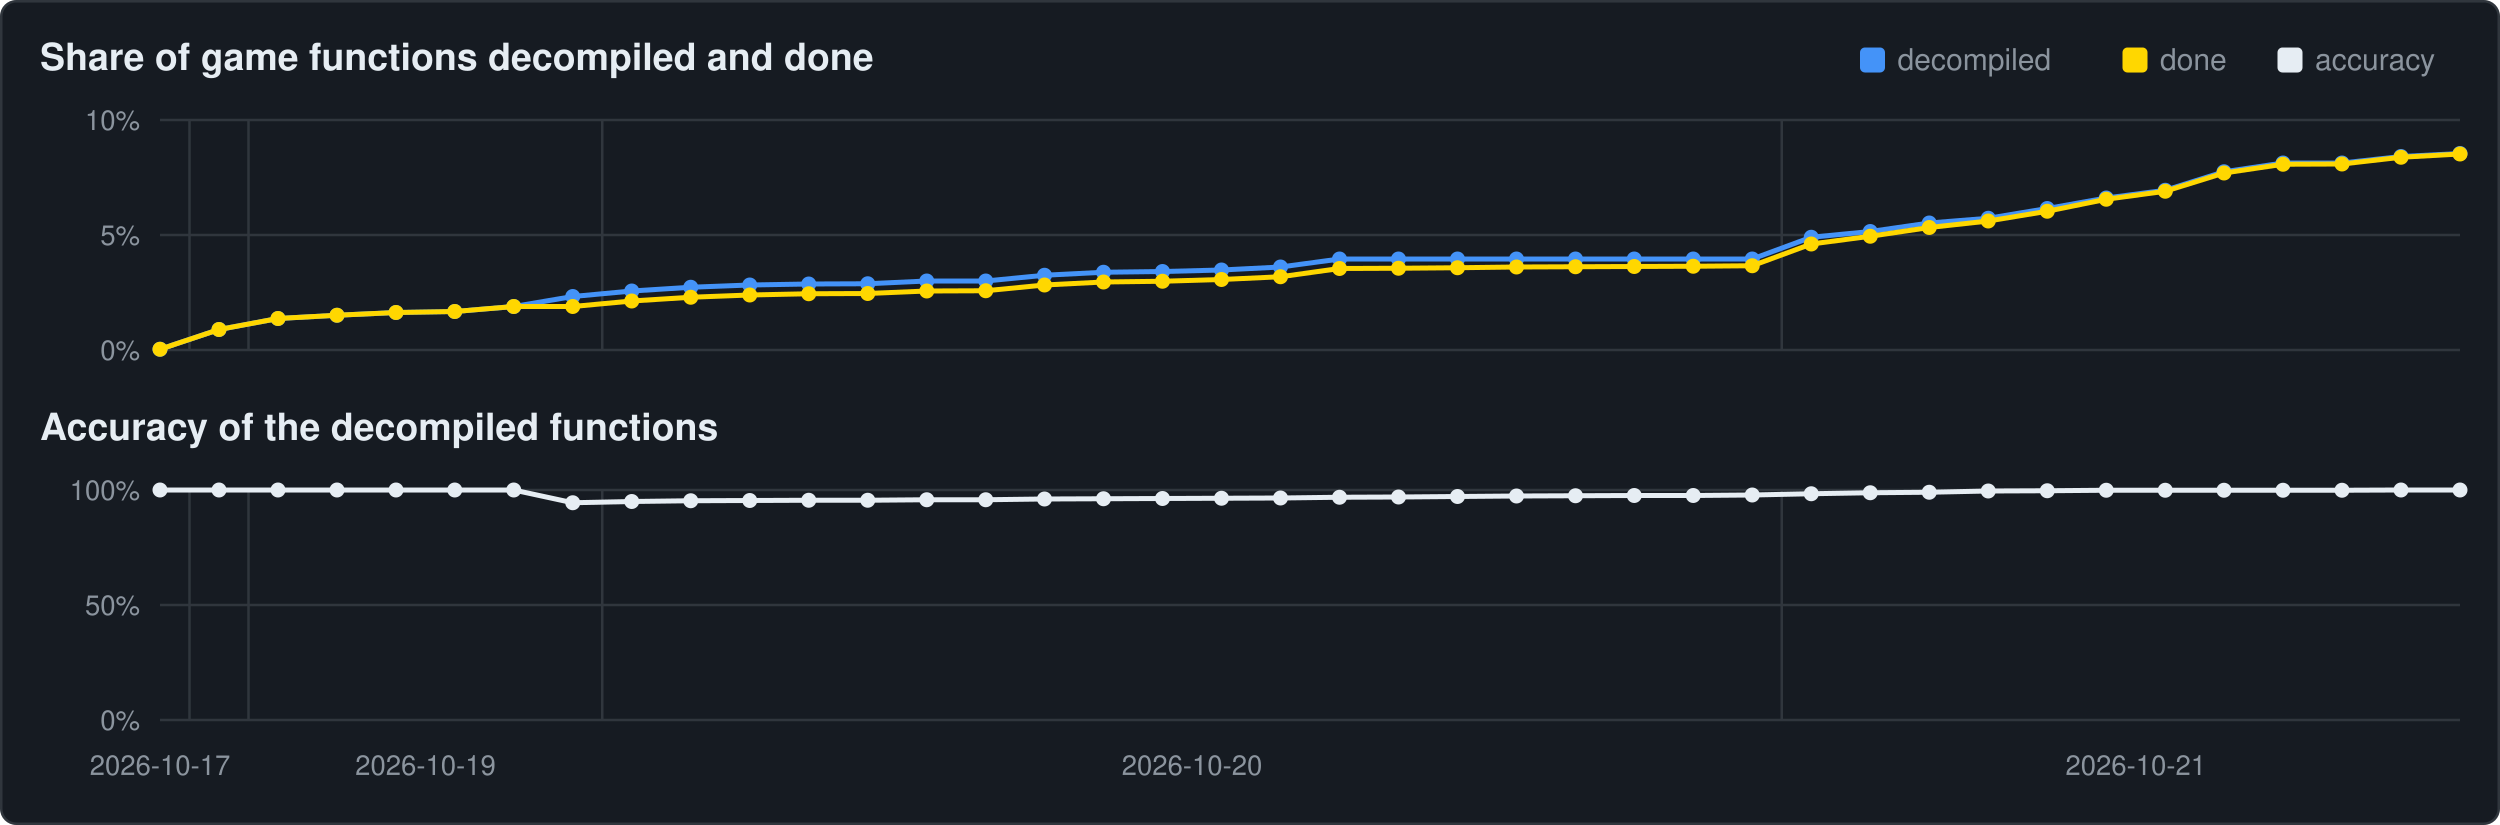
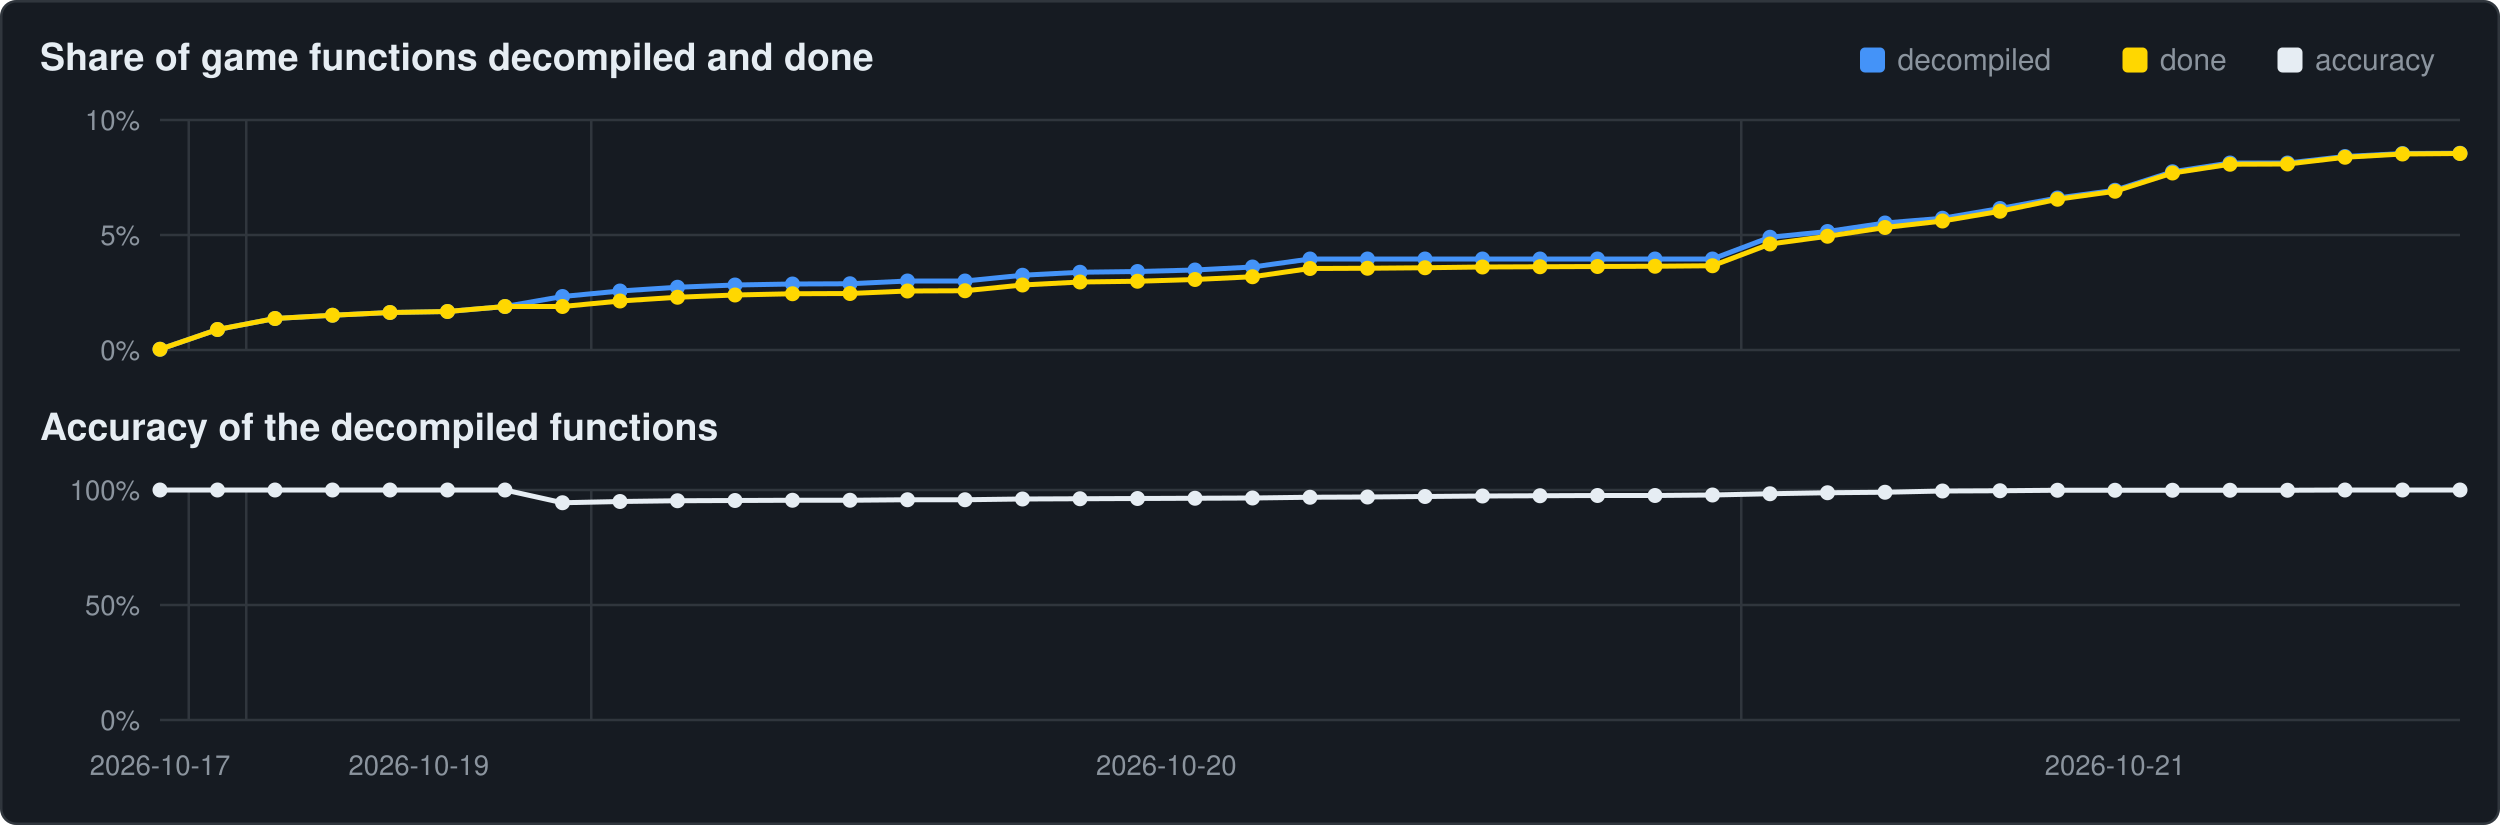
<svg xmlns="http://www.w3.org/2000/svg" viewBox="0 0 1000 330" width="1000" height="330">
  <rect x="0.5" y="0.5" width="999" height="329" rx="6" fill="#161b22" stroke="#30363d" />
  <text x="16" y="28" font-family="Segoe UI,Helvetica,Arial,sans-serif" font-size="15" font-weight="600" fill="#e6edf3">Share of game functions decompiled and done</text>
  <text x="16" y="176" font-family="Segoe UI,Helvetica,Arial,sans-serif" font-size="15" font-weight="600" fill="#e6edf3">Accuracy of the decompiled functions</text>
  <rect x="911" y="19" width="10" height="10" rx="2" fill="#e6edf3" />
  <text x="926" y="28" font-family="Segoe UI,Helvetica,Arial,sans-serif" font-size="12" fill="#8b949e">accuracy</text>
  <rect x="849" y="19" width="10" height="10" rx="2" fill="#ffd700" />
  <text x="864" y="28" font-family="Segoe UI,Helvetica,Arial,sans-serif" font-size="12" fill="#8b949e">done</text>
  <rect x="744" y="19" width="10" height="10" rx="2" fill="#4493f8" />
  <text x="759" y="28" font-family="Segoe UI,Helvetica,Arial,sans-serif" font-size="12" fill="#8b949e">decompiled</text>
  <line x1="64" y1="140.0" x2="984" y2="140.0" stroke="#30363d" stroke-width="1" />
  <text x="56" y="144.0" text-anchor="end" font-family="Segoe UI,Helvetica,Arial,sans-serif" font-size="11" fill="#8b949e">0%</text>
  <line x1="64" y1="94.0" x2="984" y2="94.0" stroke="#30363d" stroke-width="1" />
  <text x="56" y="98.0" text-anchor="end" font-family="Segoe UI,Helvetica,Arial,sans-serif" font-size="11" fill="#8b949e">5%</text>
  <line x1="64" y1="48.0" x2="984" y2="48.0" stroke="#30363d" stroke-width="1" />
  <text x="56" y="52.0" text-anchor="end" font-family="Segoe UI,Helvetica,Arial,sans-serif" font-size="11" fill="#8b949e">10%</text>
-   <line x1="75.8" y1="48" x2="75.8" y2="140" stroke="#30363d" stroke-width="1" />
-   <line x1="99.4" y1="48" x2="99.4" y2="140" stroke="#30363d" stroke-width="1" />
-   <line x1="240.9" y1="48" x2="240.9" y2="140" stroke="#30363d" stroke-width="1" />
-   <line x1="712.7" y1="48" x2="712.7" y2="140" stroke="#30363d" stroke-width="1" />
-   <polyline points="64.0,139.7 87.6,131.8 111.2,127.4 134.8,126.1 158.4,125.0 181.9,124.6 205.5,122.6 229.1,118.6 252.7,116.4 276.3,114.9 299.9,114.0 323.5,113.6 347.1,113.5 370.7,112.4 394.3,112.4 417.8,110.1 441.4,108.9 465.0,108.6 488.6,108.0 512.2,106.8 535.8,103.6 559.4,103.6 583.0,103.6 606.6,103.6 630.2,103.6 653.7,103.6 677.3,103.6 700.9,103.6 724.5,94.9 748.1,92.6 771.7,89.2 795.3,87.3 818.9,83.4 842.5,79.2 866.1,76.1 889.6,68.7 913.2,65.2 936.8,65.2 960.4,62.6 984.0,61.4" fill="none" stroke="#4493f8" stroke-width="2" />
+   <line x1="75.5" y1="48" x2="75.5" y2="140" stroke="#30363d" stroke-width="1" />
+   <line x1="98.5" y1="48" x2="98.5" y2="140" stroke="#30363d" stroke-width="1" />
+   <line x1="236.5" y1="48" x2="236.5" y2="140" stroke="#30363d" stroke-width="1" />
+   <line x1="696.5" y1="48" x2="696.5" y2="140" stroke="#30363d" stroke-width="1" />
+   <polyline points="64.0,139.7 87.0,131.8 110.0,127.4 133.0,126.1 156.0,125.0 179.0,124.6 202.0,122.6 225.0,118.6 248.0,116.4 271.0,114.9 294.0,114.0 317.0,113.6 340.0,113.5 363.0,112.4 386.0,112.4 409.0,110.1 432.0,108.9 455.0,108.6 478.0,108.0 501.0,106.8 524.0,103.6 547.0,103.6 570.0,103.6 593.0,103.6 616.0,103.6 639.0,103.6 662.0,103.6 685.0,103.6 708.0,94.9 731.0,92.6 754.0,89.2 777.0,87.3 800.0,83.4 823.0,79.2 846.0,76.1 869.0,68.7 892.0,65.2 915.0,65.2 938.0,62.6 961.0,61.4 984.0,61.3" fill="none" stroke="#4493f8" stroke-width="2" />
  <circle cx="64.0" cy="139.7" r="3.0" fill="#4493f8" />
-   <circle cx="87.6" cy="131.8" r="3.0" fill="#4493f8" />
-   <circle cx="111.2" cy="127.4" r="3.0" fill="#4493f8" />
-   <circle cx="134.8" cy="126.1" r="3.0" fill="#4493f8" />
-   <circle cx="158.4" cy="125.0" r="3.0" fill="#4493f8" />
-   <circle cx="181.9" cy="124.6" r="3.0" fill="#4493f8" />
-   <circle cx="205.5" cy="122.6" r="3.0" fill="#4493f8" />
-   <circle cx="229.1" cy="118.6" r="3.0" fill="#4493f8" />
-   <circle cx="252.7" cy="116.4" r="3.0" fill="#4493f8" />
-   <circle cx="276.3" cy="114.9" r="3.0" fill="#4493f8" />
-   <circle cx="299.9" cy="114.0" r="3.0" fill="#4493f8" />
-   <circle cx="323.5" cy="113.6" r="3.0" fill="#4493f8" />
-   <circle cx="347.1" cy="113.5" r="3.0" fill="#4493f8" />
-   <circle cx="370.7" cy="112.4" r="3.0" fill="#4493f8" />
-   <circle cx="394.3" cy="112.4" r="3.0" fill="#4493f8" />
-   <circle cx="417.8" cy="110.1" r="3.0" fill="#4493f8" />
-   <circle cx="441.4" cy="108.9" r="3.0" fill="#4493f8" />
-   <circle cx="465.0" cy="108.6" r="3.0" fill="#4493f8" />
-   <circle cx="488.6" cy="108.0" r="3.0" fill="#4493f8" />
-   <circle cx="512.2" cy="106.8" r="3.0" fill="#4493f8" />
-   <circle cx="535.8" cy="103.6" r="3.0" fill="#4493f8" />
-   <circle cx="559.4" cy="103.6" r="3.0" fill="#4493f8" />
-   <circle cx="583.0" cy="103.6" r="3.0" fill="#4493f8" />
-   <circle cx="606.6" cy="103.6" r="3.0" fill="#4493f8" />
-   <circle cx="630.2" cy="103.6" r="3.0" fill="#4493f8" />
-   <circle cx="653.7" cy="103.6" r="3.0" fill="#4493f8" />
-   <circle cx="677.3" cy="103.6" r="3.0" fill="#4493f8" />
-   <circle cx="700.9" cy="103.6" r="3.0" fill="#4493f8" />
-   <circle cx="724.5" cy="94.9" r="3.0" fill="#4493f8" />
-   <circle cx="748.1" cy="92.6" r="3.0" fill="#4493f8" />
-   <circle cx="771.7" cy="89.2" r="3.0" fill="#4493f8" />
-   <circle cx="795.3" cy="87.3" r="3.0" fill="#4493f8" />
-   <circle cx="818.9" cy="83.4" r="3.0" fill="#4493f8" />
-   <circle cx="842.5" cy="79.2" r="3.0" fill="#4493f8" />
-   <circle cx="866.1" cy="76.1" r="3.0" fill="#4493f8" />
-   <circle cx="889.6" cy="68.7" r="3.0" fill="#4493f8" />
-   <circle cx="913.2" cy="65.2" r="3.0" fill="#4493f8" />
-   <circle cx="936.8" cy="65.2" r="3.0" fill="#4493f8" />
-   <circle cx="960.4" cy="62.6" r="3.0" fill="#4493f8" />
-   <circle cx="984.0" cy="61.4" r="3.0" fill="#4493f8" />
-   <polyline points="64.0,139.7 87.6,131.8 111.2,127.4 134.8,126.1 158.4,125.0 181.9,124.6 205.5,122.6 229.1,122.6 252.7,120.4 276.3,118.9 299.9,118.0 323.5,117.5 347.1,117.4 370.7,116.4 394.3,116.3 417.8,114.0 441.4,112.8 465.0,112.5 488.6,111.8 512.2,110.7 535.8,107.4 559.4,107.3 583.0,107.1 606.6,106.8 630.2,106.7 653.7,106.6 677.3,106.5 700.9,106.3 724.5,97.6 748.1,94.5 771.7,91.0 795.3,88.4 818.9,84.5 842.5,79.7 866.1,76.5 889.6,69.2 913.2,65.7 936.8,65.6 960.4,62.9 984.0,61.6" fill="none" stroke="#ffd700" stroke-width="2" />
+   <circle cx="87.0" cy="131.8" r="3.0" fill="#4493f8" />
+   <circle cx="110.0" cy="127.4" r="3.0" fill="#4493f8" />
+   <circle cx="133.0" cy="126.1" r="3.0" fill="#4493f8" />
+   <circle cx="156.0" cy="125.0" r="3.0" fill="#4493f8" />
+   <circle cx="179.0" cy="124.6" r="3.0" fill="#4493f8" />
+   <circle cx="202.0" cy="122.6" r="3.0" fill="#4493f8" />
+   <circle cx="225.0" cy="118.6" r="3.0" fill="#4493f8" />
+   <circle cx="248.0" cy="116.4" r="3.0" fill="#4493f8" />
+   <circle cx="271.0" cy="114.9" r="3.0" fill="#4493f8" />
+   <circle cx="294.0" cy="114.0" r="3.0" fill="#4493f8" />
+   <circle cx="317.0" cy="113.6" r="3.0" fill="#4493f8" />
+   <circle cx="340.0" cy="113.5" r="3.0" fill="#4493f8" />
+   <circle cx="363.0" cy="112.4" r="3.0" fill="#4493f8" />
+   <circle cx="386.0" cy="112.4" r="3.0" fill="#4493f8" />
+   <circle cx="409.0" cy="110.1" r="3.0" fill="#4493f8" />
+   <circle cx="432.0" cy="108.9" r="3.0" fill="#4493f8" />
+   <circle cx="455.0" cy="108.6" r="3.0" fill="#4493f8" />
+   <circle cx="478.0" cy="108.0" r="3.0" fill="#4493f8" />
+   <circle cx="501.0" cy="106.8" r="3.0" fill="#4493f8" />
+   <circle cx="524.0" cy="103.6" r="3.0" fill="#4493f8" />
+   <circle cx="547.0" cy="103.6" r="3.0" fill="#4493f8" />
+   <circle cx="570.0" cy="103.6" r="3.0" fill="#4493f8" />
+   <circle cx="593.0" cy="103.6" r="3.0" fill="#4493f8" />
+   <circle cx="616.0" cy="103.6" r="3.0" fill="#4493f8" />
+   <circle cx="639.0" cy="103.6" r="3.0" fill="#4493f8" />
+   <circle cx="662.0" cy="103.6" r="3.0" fill="#4493f8" />
+   <circle cx="685.0" cy="103.6" r="3.0" fill="#4493f8" />
+   <circle cx="708.0" cy="94.9" r="3.0" fill="#4493f8" />
+   <circle cx="731.0" cy="92.6" r="3.0" fill="#4493f8" />
+   <circle cx="754.0" cy="89.2" r="3.0" fill="#4493f8" />
+   <circle cx="777.0" cy="87.3" r="3.0" fill="#4493f8" />
+   <circle cx="800.0" cy="83.4" r="3.0" fill="#4493f8" />
+   <circle cx="823.0" cy="79.2" r="3.0" fill="#4493f8" />
+   <circle cx="846.0" cy="76.1" r="3.0" fill="#4493f8" />
+   <circle cx="869.0" cy="68.7" r="3.0" fill="#4493f8" />
+   <circle cx="892.0" cy="65.2" r="3.0" fill="#4493f8" />
+   <circle cx="915.0" cy="65.2" r="3.0" fill="#4493f8" />
+   <circle cx="938.0" cy="62.6" r="3.0" fill="#4493f8" />
+   <circle cx="961.0" cy="61.4" r="3.0" fill="#4493f8" />
+   <circle cx="984.0" cy="61.3" r="3.0" fill="#4493f8" />
+   <polyline points="64.0,139.7 87.0,131.8 110.0,127.4 133.0,126.1 156.0,125.0 179.0,124.6 202.0,122.6 225.0,122.6 248.0,120.4 271.0,118.9 294.0,118.0 317.0,117.5 340.0,117.4 363.0,116.4 386.0,116.3 409.0,114.0 432.0,112.8 455.0,112.5 478.0,111.8 501.0,110.7 524.0,107.4 547.0,107.3 570.0,107.1 593.0,106.8 616.0,106.7 639.0,106.6 662.0,106.5 685.0,106.3 708.0,97.6 731.0,94.5 754.0,91.0 777.0,88.4 800.0,84.5 823.0,79.7 846.0,76.5 869.0,69.2 892.0,65.7 915.0,65.6 938.0,62.9 961.0,61.6 984.0,61.4" fill="none" stroke="#ffd700" stroke-width="2" />
  <circle cx="64.0" cy="139.7" r="3.0" fill="#ffd700" />
-   <circle cx="87.6" cy="131.8" r="3.0" fill="#ffd700" />
-   <circle cx="111.2" cy="127.4" r="3.0" fill="#ffd700" />
-   <circle cx="134.8" cy="126.1" r="3.0" fill="#ffd700" />
-   <circle cx="158.4" cy="125.0" r="3.0" fill="#ffd700" />
-   <circle cx="181.9" cy="124.6" r="3.0" fill="#ffd700" />
-   <circle cx="205.5" cy="122.6" r="3.0" fill="#ffd700" />
-   <circle cx="229.1" cy="122.6" r="3.0" fill="#ffd700" />
-   <circle cx="252.7" cy="120.4" r="3.0" fill="#ffd700" />
-   <circle cx="276.3" cy="118.9" r="3.0" fill="#ffd700" />
-   <circle cx="299.9" cy="118.0" r="3.0" fill="#ffd700" />
-   <circle cx="323.5" cy="117.5" r="3.0" fill="#ffd700" />
-   <circle cx="347.1" cy="117.4" r="3.0" fill="#ffd700" />
-   <circle cx="370.7" cy="116.4" r="3.0" fill="#ffd700" />
-   <circle cx="394.3" cy="116.3" r="3.0" fill="#ffd700" />
-   <circle cx="417.8" cy="114.0" r="3.0" fill="#ffd700" />
-   <circle cx="441.4" cy="112.8" r="3.0" fill="#ffd700" />
-   <circle cx="465.0" cy="112.5" r="3.0" fill="#ffd700" />
-   <circle cx="488.6" cy="111.8" r="3.0" fill="#ffd700" />
-   <circle cx="512.2" cy="110.7" r="3.0" fill="#ffd700" />
-   <circle cx="535.8" cy="107.4" r="3.0" fill="#ffd700" />
-   <circle cx="559.4" cy="107.3" r="3.0" fill="#ffd700" />
-   <circle cx="583.0" cy="107.1" r="3.0" fill="#ffd700" />
-   <circle cx="606.6" cy="106.8" r="3.0" fill="#ffd700" />
-   <circle cx="630.2" cy="106.7" r="3.0" fill="#ffd700" />
-   <circle cx="653.7" cy="106.6" r="3.0" fill="#ffd700" />
-   <circle cx="677.3" cy="106.5" r="3.0" fill="#ffd700" />
-   <circle cx="700.9" cy="106.3" r="3.0" fill="#ffd700" />
-   <circle cx="724.5" cy="97.6" r="3.0" fill="#ffd700" />
-   <circle cx="748.1" cy="94.5" r="3.0" fill="#ffd700" />
-   <circle cx="771.7" cy="91.0" r="3.0" fill="#ffd700" />
-   <circle cx="795.3" cy="88.4" r="3.0" fill="#ffd700" />
-   <circle cx="818.9" cy="84.5" r="3.0" fill="#ffd700" />
-   <circle cx="842.5" cy="79.7" r="3.0" fill="#ffd700" />
-   <circle cx="866.1" cy="76.5" r="3.0" fill="#ffd700" />
-   <circle cx="889.6" cy="69.2" r="3.0" fill="#ffd700" />
-   <circle cx="913.2" cy="65.7" r="3.0" fill="#ffd700" />
-   <circle cx="936.8" cy="65.6" r="3.0" fill="#ffd700" />
-   <circle cx="960.4" cy="62.9" r="3.0" fill="#ffd700" />
-   <circle cx="984.0" cy="61.6" r="3.0" fill="#ffd700" />
+   <circle cx="87.0" cy="131.8" r="3.0" fill="#ffd700" />
+   <circle cx="110.0" cy="127.4" r="3.0" fill="#ffd700" />
+   <circle cx="133.0" cy="126.1" r="3.0" fill="#ffd700" />
+   <circle cx="156.0" cy="125.0" r="3.0" fill="#ffd700" />
+   <circle cx="179.0" cy="124.6" r="3.0" fill="#ffd700" />
+   <circle cx="202.0" cy="122.6" r="3.0" fill="#ffd700" />
+   <circle cx="225.0" cy="122.6" r="3.0" fill="#ffd700" />
+   <circle cx="248.0" cy="120.4" r="3.0" fill="#ffd700" />
+   <circle cx="271.0" cy="118.9" r="3.0" fill="#ffd700" />
+   <circle cx="294.0" cy="118.0" r="3.0" fill="#ffd700" />
+   <circle cx="317.0" cy="117.5" r="3.0" fill="#ffd700" />
+   <circle cx="340.0" cy="117.4" r="3.0" fill="#ffd700" />
+   <circle cx="363.0" cy="116.4" r="3.0" fill="#ffd700" />
+   <circle cx="386.0" cy="116.3" r="3.0" fill="#ffd700" />
+   <circle cx="409.0" cy="114.0" r="3.0" fill="#ffd700" />
+   <circle cx="432.0" cy="112.8" r="3.0" fill="#ffd700" />
+   <circle cx="455.0" cy="112.5" r="3.0" fill="#ffd700" />
+   <circle cx="478.0" cy="111.8" r="3.0" fill="#ffd700" />
+   <circle cx="501.0" cy="110.7" r="3.0" fill="#ffd700" />
+   <circle cx="524.0" cy="107.4" r="3.0" fill="#ffd700" />
+   <circle cx="547.0" cy="107.3" r="3.0" fill="#ffd700" />
+   <circle cx="570.0" cy="107.1" r="3.0" fill="#ffd700" />
+   <circle cx="593.0" cy="106.8" r="3.0" fill="#ffd700" />
+   <circle cx="616.0" cy="106.7" r="3.0" fill="#ffd700" />
+   <circle cx="639.0" cy="106.6" r="3.0" fill="#ffd700" />
+   <circle cx="662.0" cy="106.5" r="3.0" fill="#ffd700" />
+   <circle cx="685.0" cy="106.3" r="3.0" fill="#ffd700" />
+   <circle cx="708.0" cy="97.6" r="3.0" fill="#ffd700" />
+   <circle cx="731.0" cy="94.5" r="3.0" fill="#ffd700" />
+   <circle cx="754.0" cy="91.0" r="3.0" fill="#ffd700" />
+   <circle cx="777.0" cy="88.4" r="3.0" fill="#ffd700" />
+   <circle cx="800.0" cy="84.5" r="3.0" fill="#ffd700" />
+   <circle cx="823.0" cy="79.7" r="3.0" fill="#ffd700" />
+   <circle cx="846.0" cy="76.5" r="3.0" fill="#ffd700" />
+   <circle cx="869.0" cy="69.2" r="3.0" fill="#ffd700" />
+   <circle cx="892.0" cy="65.7" r="3.0" fill="#ffd700" />
+   <circle cx="915.0" cy="65.6" r="3.0" fill="#ffd700" />
+   <circle cx="938.0" cy="62.9" r="3.0" fill="#ffd700" />
+   <circle cx="961.0" cy="61.6" r="3.0" fill="#ffd700" />
+   <circle cx="984.0" cy="61.4" r="3.0" fill="#ffd700" />
  <line x1="64" y1="288.0" x2="984" y2="288.0" stroke="#30363d" stroke-width="1" />
  <text x="56" y="292.0" text-anchor="end" font-family="Segoe UI,Helvetica,Arial,sans-serif" font-size="11" fill="#8b949e">0%</text>
  <line x1="64" y1="242.0" x2="984" y2="242.0" stroke="#30363d" stroke-width="1" />
  <text x="56" y="246.0" text-anchor="end" font-family="Segoe UI,Helvetica,Arial,sans-serif" font-size="11" fill="#8b949e">50%</text>
  <line x1="64" y1="196.0" x2="984" y2="196.0" stroke="#30363d" stroke-width="1" />
  <text x="56" y="200.0" text-anchor="end" font-family="Segoe UI,Helvetica,Arial,sans-serif" font-size="11" fill="#8b949e">100%</text>
-   <line x1="75.8" y1="196" x2="75.8" y2="288" stroke="#30363d" stroke-width="1" />
-   <line x1="99.4" y1="196" x2="99.4" y2="288" stroke="#30363d" stroke-width="1" />
-   <line x1="240.9" y1="196" x2="240.9" y2="288" stroke="#30363d" stroke-width="1" />
-   <line x1="712.7" y1="196" x2="712.7" y2="288" stroke="#30363d" stroke-width="1" />
-   <polyline points="64.0,196.0 87.6,196.0 111.2,196.0 134.8,196.0 158.4,196.0 181.9,196.0 205.5,196.0 229.1,201.1 252.7,200.6 276.3,200.3 299.9,200.2 323.5,200.1 347.1,200.1 370.7,199.9 394.3,199.9 417.8,199.6 441.4,199.5 465.0,199.4 488.6,199.3 512.2,199.2 535.8,198.9 559.4,198.8 583.0,198.6 606.6,198.4 630.2,198.3 653.7,198.2 677.3,198.2 700.9,198.0 724.5,197.5 748.1,197.1 771.7,196.9 795.3,196.4 818.9,196.3 842.5,196.1 866.1,196.1 889.6,196.1 913.2,196.1 936.8,196.1 960.4,196.0 984.0,196.0" fill="none" stroke="#e6edf3" stroke-width="2" />
+   <line x1="75.5" y1="196" x2="75.5" y2="288" stroke="#30363d" stroke-width="1" />
+   <line x1="98.5" y1="196" x2="98.5" y2="288" stroke="#30363d" stroke-width="1" />
+   <line x1="236.5" y1="196" x2="236.5" y2="288" stroke="#30363d" stroke-width="1" />
+   <line x1="696.5" y1="196" x2="696.5" y2="288" stroke="#30363d" stroke-width="1" />
+   <polyline points="64.0,196.0 87.0,196.0 110.0,196.0 133.0,196.0 156.0,196.0 179.0,196.0 202.0,196.0 225.0,201.1 248.0,200.6 271.0,200.3 294.0,200.2 317.0,200.1 340.0,200.1 363.0,199.9 386.0,199.9 409.0,199.6 432.0,199.5 455.0,199.4 478.0,199.3 501.0,199.2 524.0,198.9 547.0,198.8 570.0,198.6 593.0,198.4 616.0,198.3 639.0,198.2 662.0,198.2 685.0,198.0 708.0,197.5 731.0,197.1 754.0,196.9 777.0,196.4 800.0,196.3 823.0,196.1 846.0,196.1 869.0,196.1 892.0,196.1 915.0,196.1 938.0,196.0 961.0,196.0 984.0,196.0" fill="none" stroke="#e6edf3" stroke-width="2" />
  <circle cx="64.0" cy="196.0" r="3.0" fill="#e6edf3" />
-   <circle cx="87.6" cy="196.0" r="3.0" fill="#e6edf3" />
-   <circle cx="111.2" cy="196.0" r="3.0" fill="#e6edf3" />
-   <circle cx="134.8" cy="196.0" r="3.0" fill="#e6edf3" />
-   <circle cx="158.4" cy="196.0" r="3.0" fill="#e6edf3" />
-   <circle cx="181.9" cy="196.0" r="3.0" fill="#e6edf3" />
-   <circle cx="205.5" cy="196.0" r="3.0" fill="#e6edf3" />
-   <circle cx="229.1" cy="201.1" r="3.0" fill="#e6edf3" />
-   <circle cx="252.7" cy="200.6" r="3.0" fill="#e6edf3" />
-   <circle cx="276.3" cy="200.3" r="3.0" fill="#e6edf3" />
-   <circle cx="299.9" cy="200.2" r="3.0" fill="#e6edf3" />
-   <circle cx="323.5" cy="200.1" r="3.0" fill="#e6edf3" />
-   <circle cx="347.1" cy="200.1" r="3.0" fill="#e6edf3" />
-   <circle cx="370.7" cy="199.9" r="3.0" fill="#e6edf3" />
-   <circle cx="394.3" cy="199.9" r="3.0" fill="#e6edf3" />
-   <circle cx="417.8" cy="199.6" r="3.0" fill="#e6edf3" />
-   <circle cx="441.4" cy="199.5" r="3.0" fill="#e6edf3" />
-   <circle cx="465.0" cy="199.4" r="3.0" fill="#e6edf3" />
-   <circle cx="488.6" cy="199.3" r="3.0" fill="#e6edf3" />
-   <circle cx="512.2" cy="199.2" r="3.0" fill="#e6edf3" />
-   <circle cx="535.8" cy="198.9" r="3.0" fill="#e6edf3" />
-   <circle cx="559.4" cy="198.8" r="3.0" fill="#e6edf3" />
-   <circle cx="583.0" cy="198.6" r="3.0" fill="#e6edf3" />
-   <circle cx="606.6" cy="198.4" r="3.0" fill="#e6edf3" />
-   <circle cx="630.2" cy="198.3" r="3.0" fill="#e6edf3" />
-   <circle cx="653.7" cy="198.2" r="3.0" fill="#e6edf3" />
-   <circle cx="677.3" cy="198.2" r="3.0" fill="#e6edf3" />
-   <circle cx="700.9" cy="198.0" r="3.0" fill="#e6edf3" />
-   <circle cx="724.5" cy="197.5" r="3.0" fill="#e6edf3" />
-   <circle cx="748.1" cy="197.1" r="3.0" fill="#e6edf3" />
-   <circle cx="771.7" cy="196.9" r="3.0" fill="#e6edf3" />
-   <circle cx="795.3" cy="196.4" r="3.0" fill="#e6edf3" />
-   <circle cx="818.9" cy="196.3" r="3.0" fill="#e6edf3" />
-   <circle cx="842.5" cy="196.1" r="3.0" fill="#e6edf3" />
-   <circle cx="866.1" cy="196.1" r="3.0" fill="#e6edf3" />
-   <circle cx="889.6" cy="196.1" r="3.0" fill="#e6edf3" />
-   <circle cx="913.2" cy="196.1" r="3.0" fill="#e6edf3" />
-   <circle cx="936.8" cy="196.1" r="3.0" fill="#e6edf3" />
-   <circle cx="960.4" cy="196.0" r="3.0" fill="#e6edf3" />
+   <circle cx="87.0" cy="196.0" r="3.0" fill="#e6edf3" />
+   <circle cx="110.0" cy="196.0" r="3.0" fill="#e6edf3" />
+   <circle cx="133.0" cy="196.0" r="3.0" fill="#e6edf3" />
+   <circle cx="156.0" cy="196.0" r="3.0" fill="#e6edf3" />
+   <circle cx="179.0" cy="196.0" r="3.0" fill="#e6edf3" />
+   <circle cx="202.0" cy="196.0" r="3.0" fill="#e6edf3" />
+   <circle cx="225.0" cy="201.1" r="3.0" fill="#e6edf3" />
+   <circle cx="248.0" cy="200.6" r="3.0" fill="#e6edf3" />
+   <circle cx="271.0" cy="200.3" r="3.0" fill="#e6edf3" />
+   <circle cx="294.0" cy="200.2" r="3.0" fill="#e6edf3" />
+   <circle cx="317.0" cy="200.1" r="3.0" fill="#e6edf3" />
+   <circle cx="340.0" cy="200.1" r="3.0" fill="#e6edf3" />
+   <circle cx="363.0" cy="199.9" r="3.0" fill="#e6edf3" />
+   <circle cx="386.0" cy="199.9" r="3.0" fill="#e6edf3" />
+   <circle cx="409.0" cy="199.6" r="3.0" fill="#e6edf3" />
+   <circle cx="432.0" cy="199.5" r="3.0" fill="#e6edf3" />
+   <circle cx="455.0" cy="199.4" r="3.0" fill="#e6edf3" />
+   <circle cx="478.0" cy="199.3" r="3.0" fill="#e6edf3" />
+   <circle cx="501.0" cy="199.2" r="3.0" fill="#e6edf3" />
+   <circle cx="524.0" cy="198.9" r="3.0" fill="#e6edf3" />
+   <circle cx="547.0" cy="198.8" r="3.0" fill="#e6edf3" />
+   <circle cx="570.0" cy="198.6" r="3.0" fill="#e6edf3" />
+   <circle cx="593.0" cy="198.4" r="3.0" fill="#e6edf3" />
+   <circle cx="616.0" cy="198.3" r="3.0" fill="#e6edf3" />
+   <circle cx="639.0" cy="198.2" r="3.0" fill="#e6edf3" />
+   <circle cx="662.0" cy="198.2" r="3.0" fill="#e6edf3" />
+   <circle cx="685.0" cy="198.0" r="3.0" fill="#e6edf3" />
+   <circle cx="708.0" cy="197.5" r="3.0" fill="#e6edf3" />
+   <circle cx="731.0" cy="197.1" r="3.0" fill="#e6edf3" />
+   <circle cx="754.0" cy="196.9" r="3.0" fill="#e6edf3" />
+   <circle cx="777.0" cy="196.4" r="3.0" fill="#e6edf3" />
+   <circle cx="800.0" cy="196.3" r="3.0" fill="#e6edf3" />
+   <circle cx="823.0" cy="196.1" r="3.0" fill="#e6edf3" />
+   <circle cx="846.0" cy="196.1" r="3.0" fill="#e6edf3" />
+   <circle cx="869.0" cy="196.1" r="3.0" fill="#e6edf3" />
+   <circle cx="892.0" cy="196.1" r="3.0" fill="#e6edf3" />
+   <circle cx="915.0" cy="196.1" r="3.0" fill="#e6edf3" />
+   <circle cx="938.0" cy="196.0" r="3.0" fill="#e6edf3" />
+   <circle cx="961.0" cy="196.0" r="3.0" fill="#e6edf3" />
  <circle cx="984.0" cy="196.0" r="3.0" fill="#e6edf3" />
  <text x="64.0" y="310" text-anchor="middle" font-family="Segoe UI,Helvetica,Arial,sans-serif" font-size="11" fill="#8b949e">2026-10-17</text>
-   <text x="170.2" y="310" text-anchor="middle" font-family="Segoe UI,Helvetica,Arial,sans-serif" font-size="11" fill="#8b949e">2026-10-19</text>
-   <text x="476.8" y="310" text-anchor="middle" font-family="Segoe UI,Helvetica,Arial,sans-serif" font-size="11" fill="#8b949e">2026-10-20</text>
-   <text x="854.3" y="310" text-anchor="middle" font-family="Segoe UI,Helvetica,Arial,sans-serif" font-size="11" fill="#8b949e">2026-10-21</text>
+   <text x="167.5" y="310" text-anchor="middle" font-family="Segoe UI,Helvetica,Arial,sans-serif" font-size="11" fill="#8b949e">2026-10-19</text>
+   <text x="466.5" y="310" text-anchor="middle" font-family="Segoe UI,Helvetica,Arial,sans-serif" font-size="11" fill="#8b949e">2026-10-20</text>
+   <text x="846.0" y="310" text-anchor="middle" font-family="Segoe UI,Helvetica,Arial,sans-serif" font-size="11" fill="#8b949e">2026-10-21</text>
</svg>
